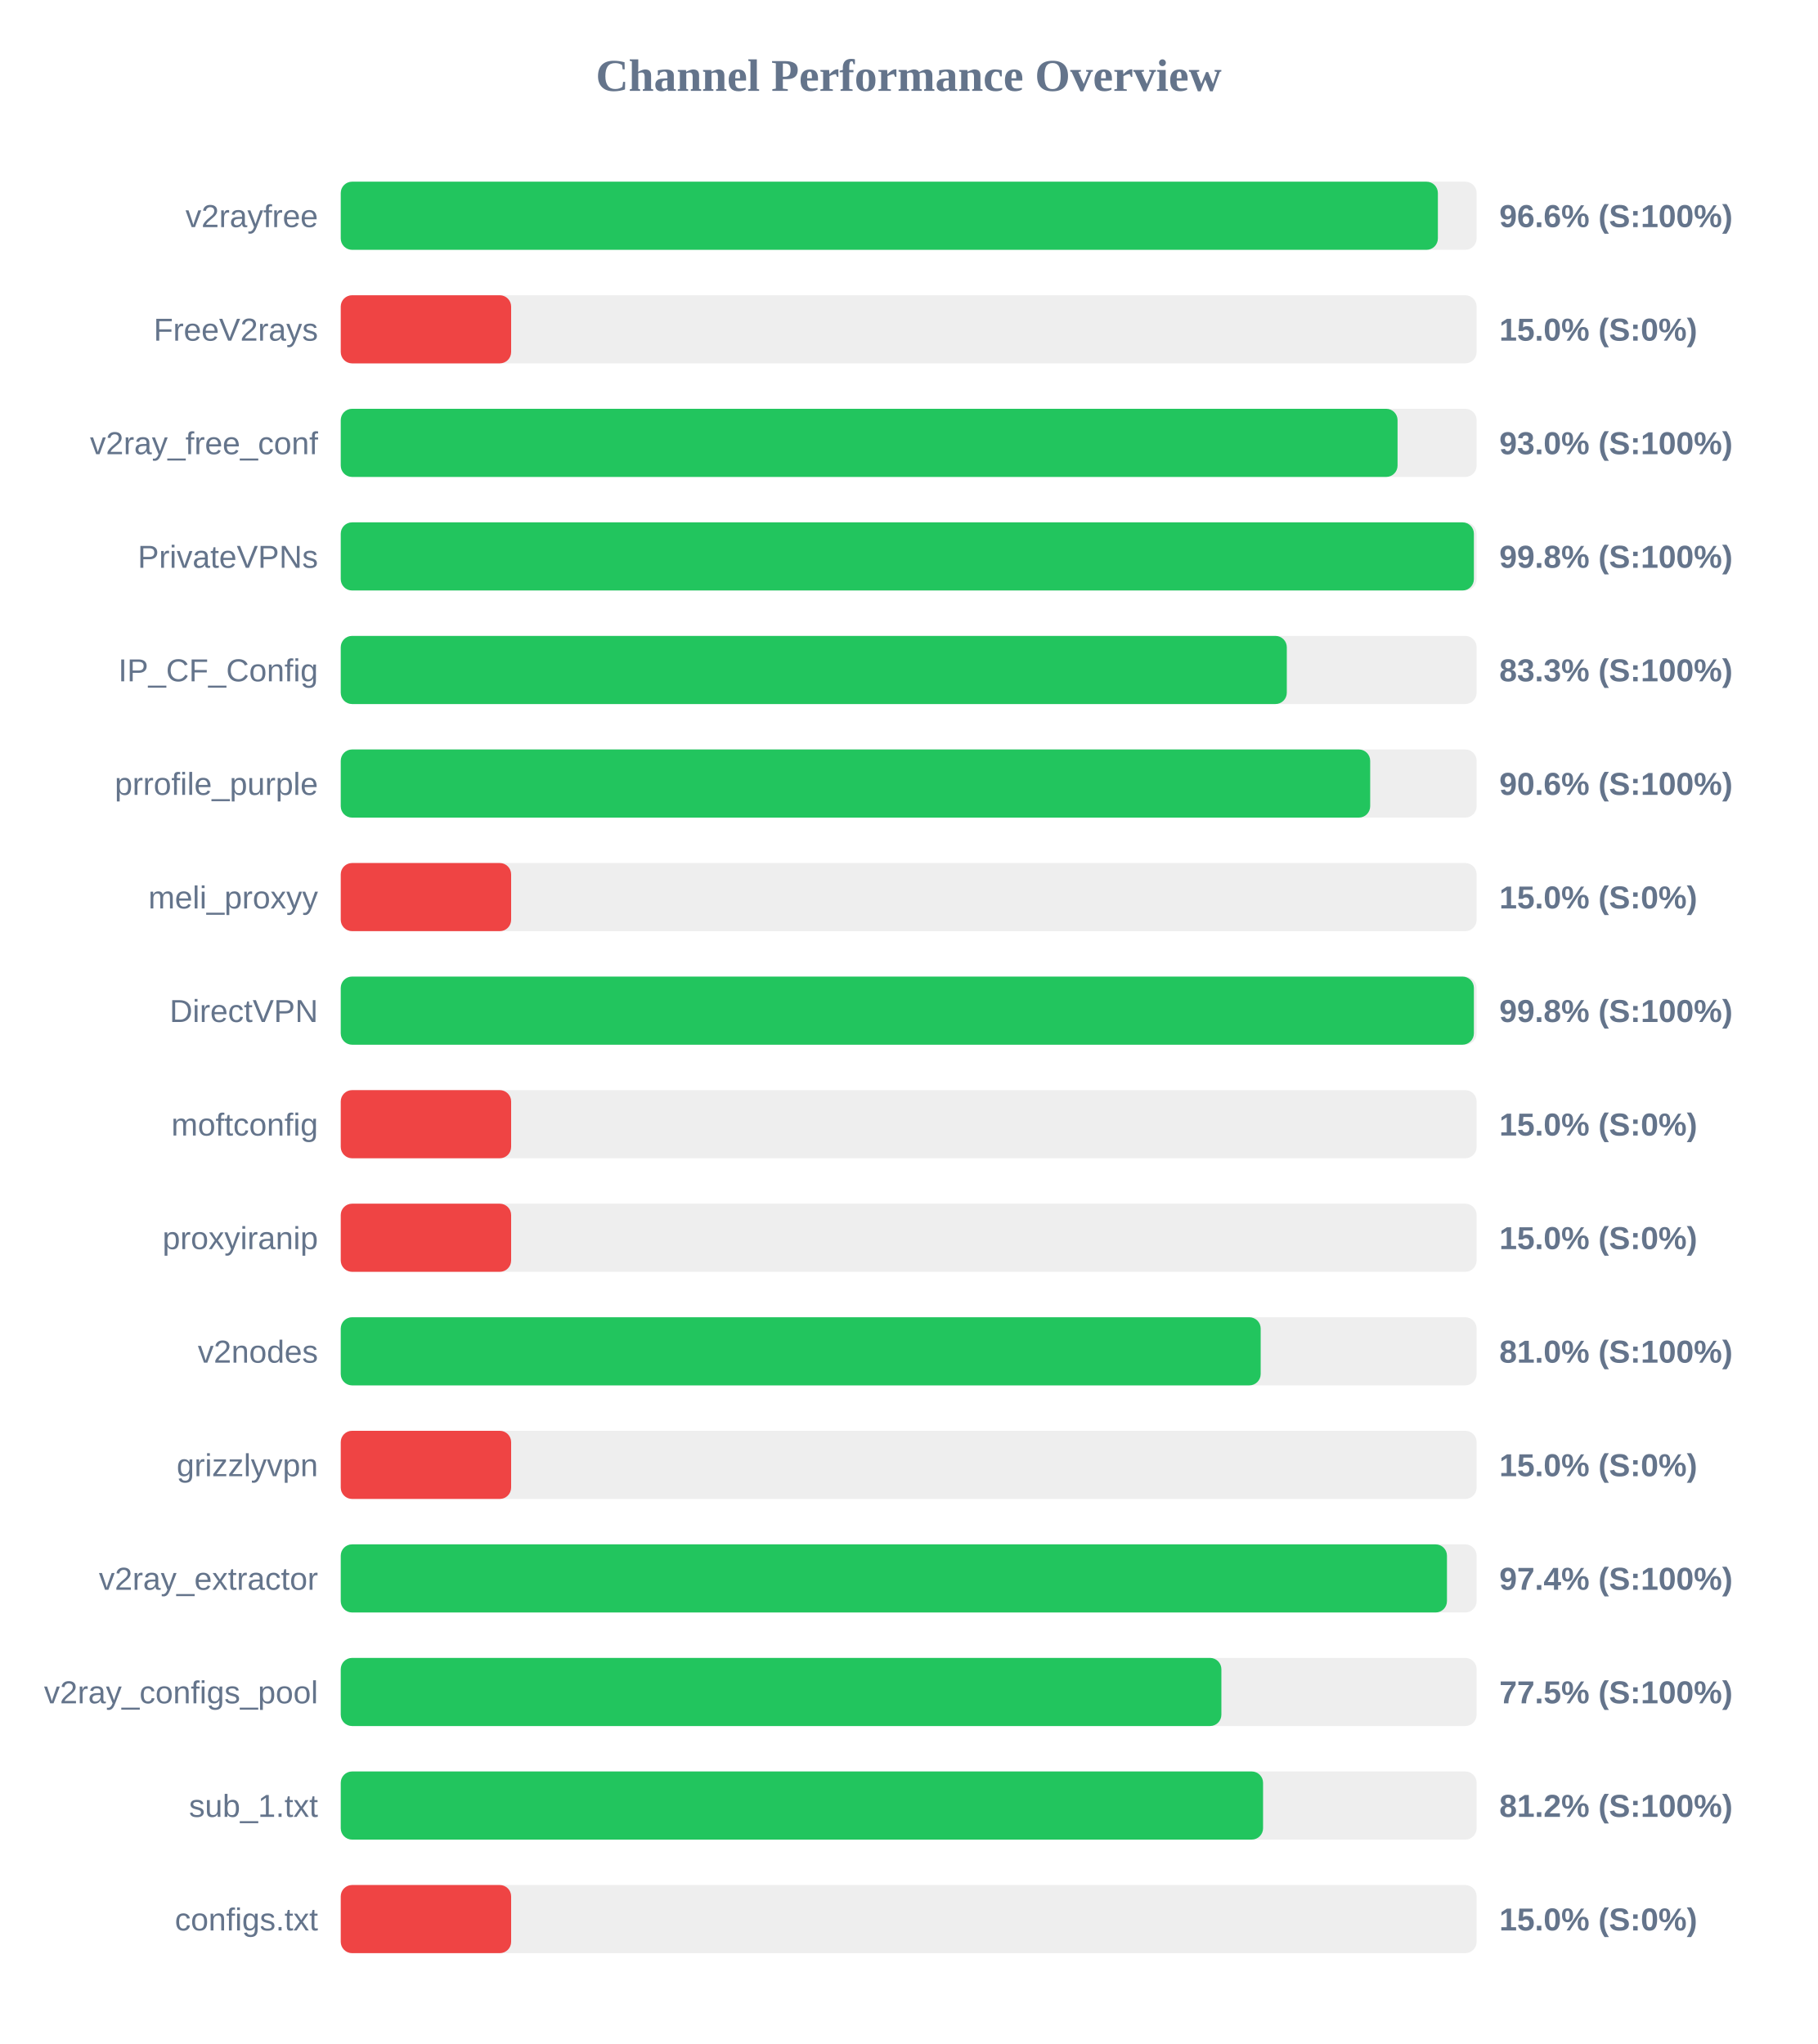
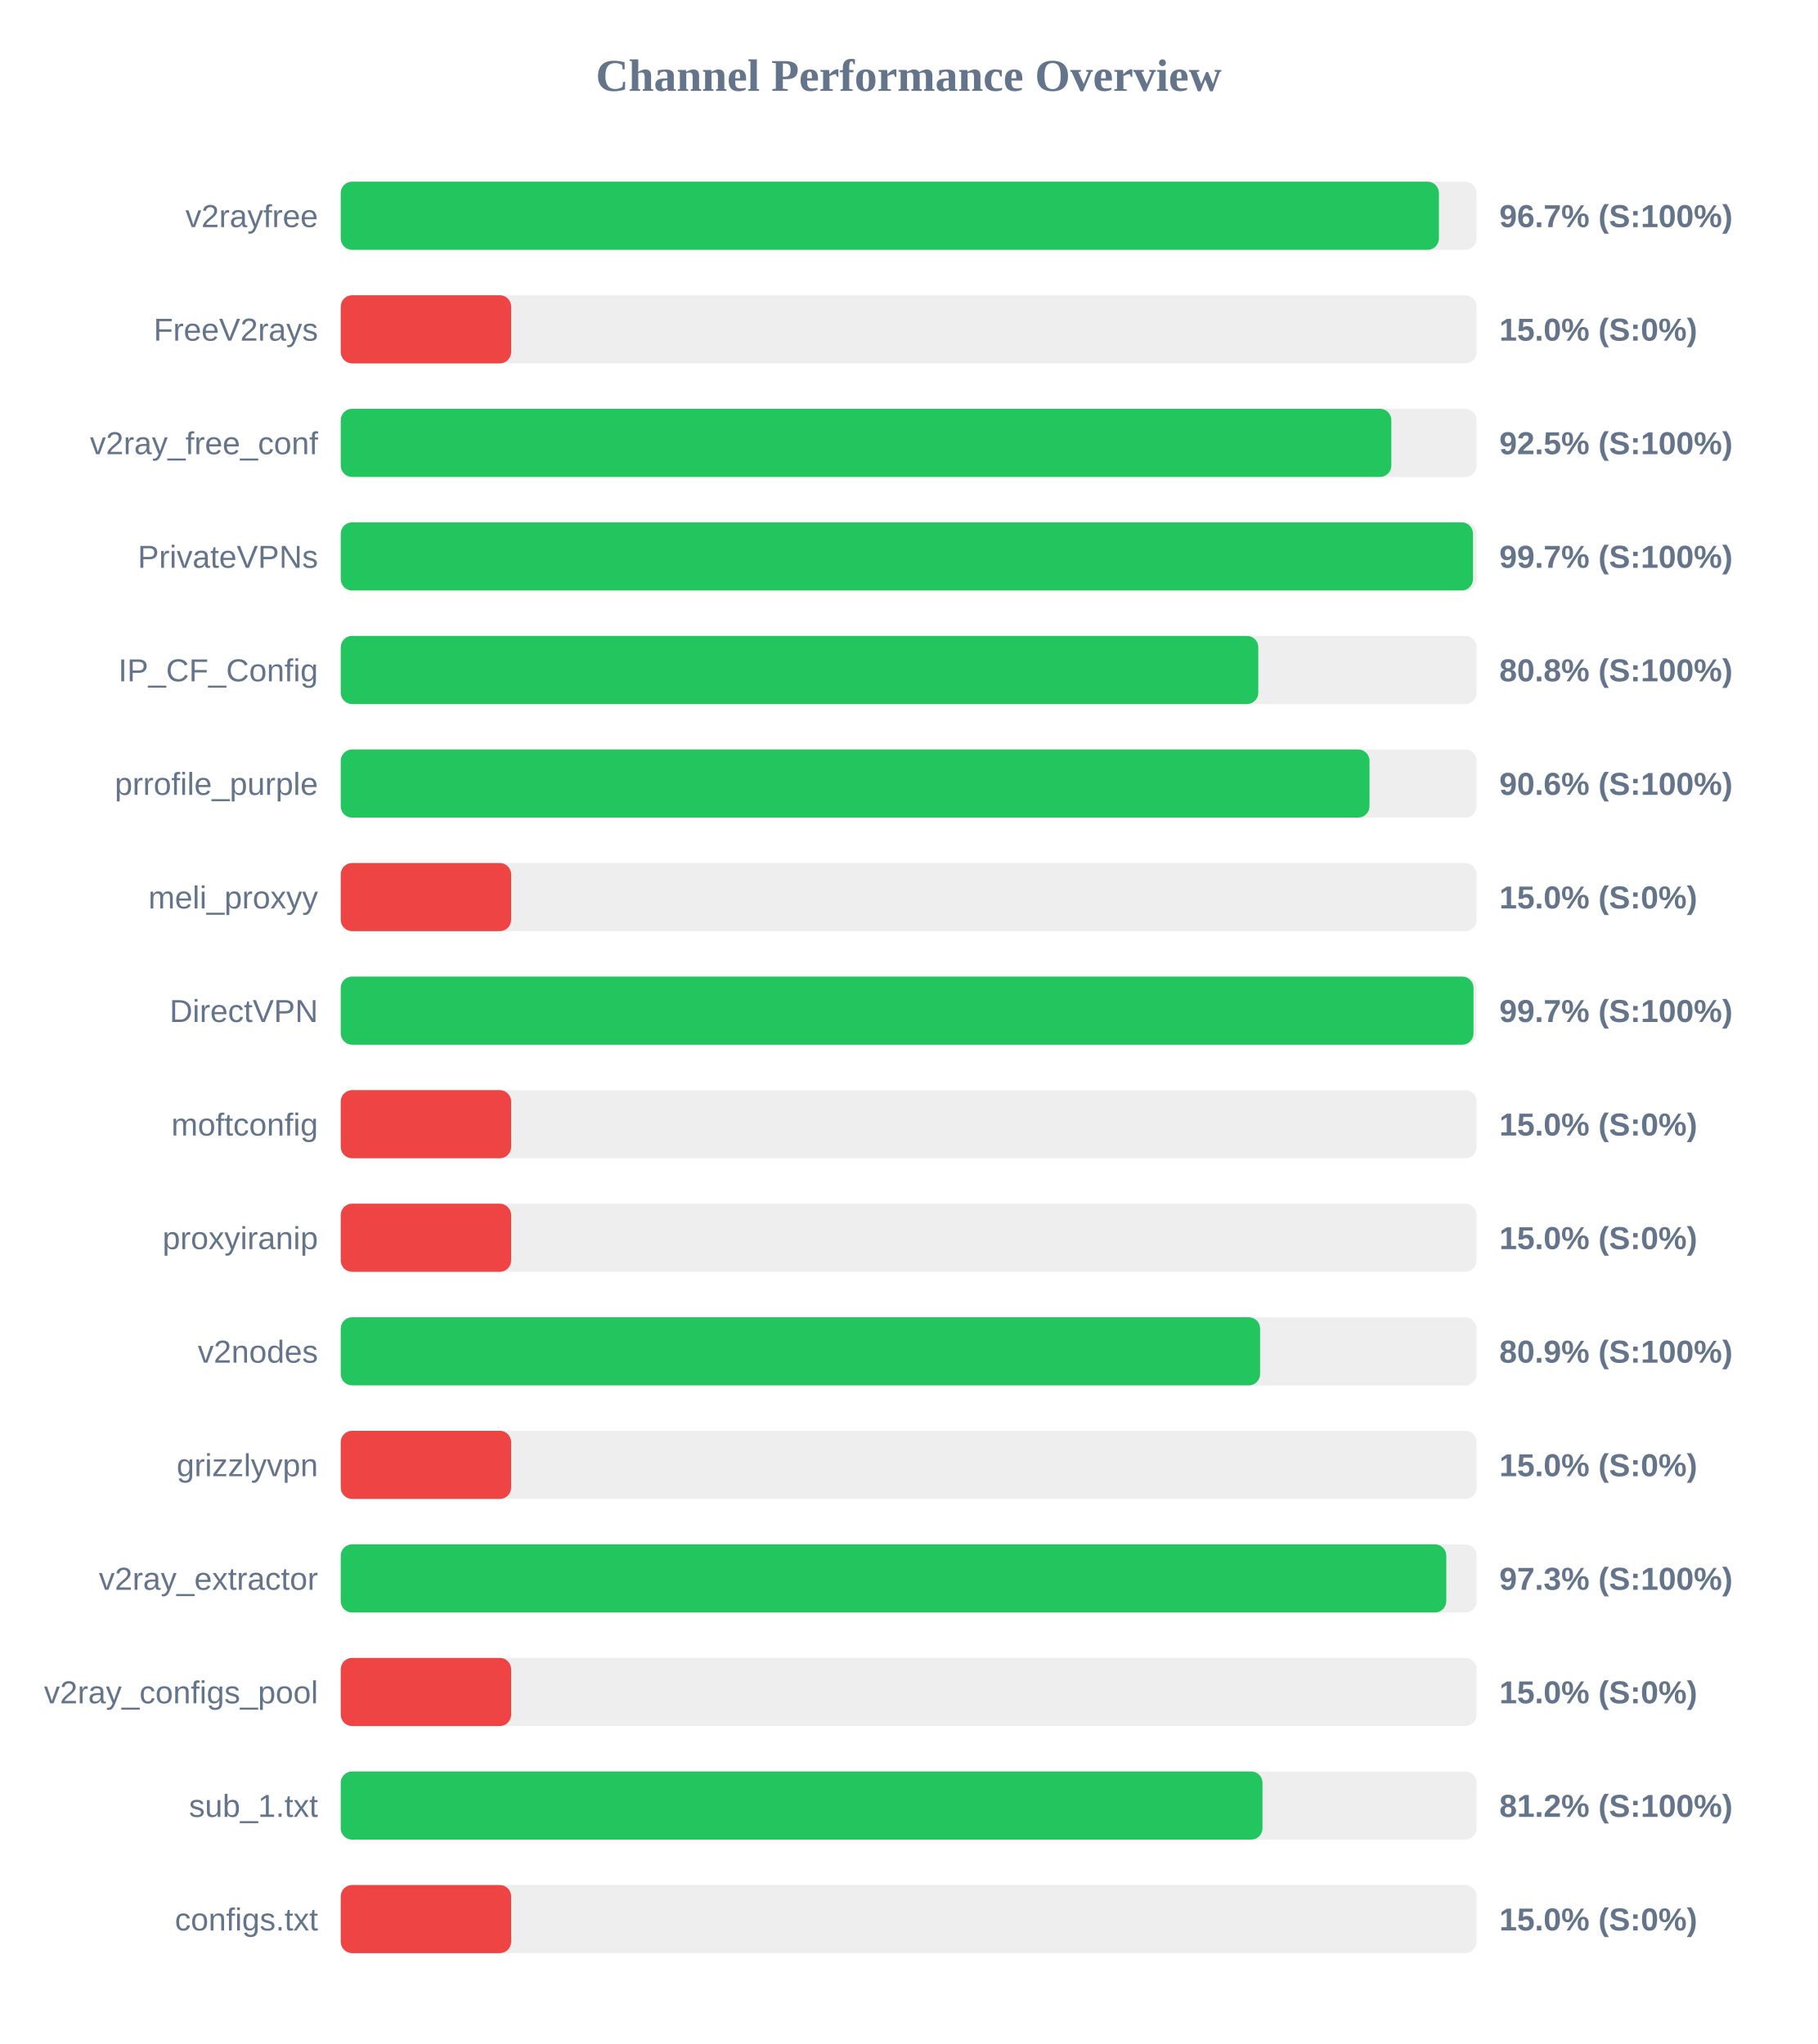
<svg xmlns="http://www.w3.org/2000/svg" width="800" height="900" version="1.1">
  <style>
        .row { font: 14px Arial; fill: #64748b; }
        .score { font: bold 14px Arial; fill: #64748b; }
    </style>
  <text x="400" y="40" text-anchor="middle" font-size="20px" font-weight="bold" fill="#64748b">Channel Performance Overview</text>
  <rect x="150" y="80" width="500" height="30" fill="#eee" rx="5" />
-   <rect x="150" y="80" width="482.95" height="30" fill="#22c55e" rx="5" />
+   <rect x="150" y="80" width="483.4" height="30" fill="#22c55e" rx="5" />
  <text x="140" y="100" text-anchor="end" class="row">v2rayfree</text>
-   <text x="660" y="100" text-anchor="start" class="score">96.6% (S:100%)</text>
+   <text x="660" y="100" text-anchor="start" class="score">96.7% (S:100%)</text>
  <rect x="150" y="130" width="500" height="30" fill="#eee" rx="5" />
  <rect x="150" y="130" width="75.0" height="30" fill="#ef4444" rx="5" />
  <text x="140" y="150" text-anchor="end" class="row">FreeV2rays</text>
  <text x="660" y="150" text-anchor="start" class="score">15.0% (S:0%)</text>
  <rect x="150" y="180" width="500" height="30" fill="#eee" rx="5" />
-   <rect x="150" y="180" width="465.2" height="30" fill="#22c55e" rx="5" />
+   <rect x="150" y="180" width="462.45" height="30" fill="#22c55e" rx="5" />
  <text x="140" y="200" text-anchor="end" class="row">v2ray_free_conf</text>
-   <text x="660" y="200" text-anchor="start" class="score">93.0% (S:100%)</text>
+   <text x="660" y="200" text-anchor="start" class="score">92.5% (S:100%)</text>
  <rect x="150" y="230" width="500" height="30" fill="#eee" rx="5" />
-   <rect x="150" y="230" width="498.8" height="30" fill="#22c55e" rx="5" />
+   <rect x="150" y="230" width="498.4" height="30" fill="#22c55e" rx="5" />
  <text x="140" y="250" text-anchor="end" class="row">PrivateVPNs</text>
-   <text x="660" y="250" text-anchor="start" class="score">99.8% (S:100%)</text>
+   <text x="660" y="250" text-anchor="start" class="score">99.7% (S:100%)</text>
  <rect x="150" y="280" width="500" height="30" fill="#eee" rx="5" />
-   <rect x="150" y="280" width="416.45" height="30" fill="#22c55e" rx="5" />
+   <rect x="150" y="280" width="403.9" height="30" fill="#22c55e" rx="5" />
  <text x="140" y="300" text-anchor="end" class="row">IP_CF_Config</text>
-   <text x="660" y="300" text-anchor="start" class="score">83.3% (S:100%)</text>
+   <text x="660" y="300" text-anchor="start" class="score">80.8% (S:100%)</text>
  <rect x="150" y="330" width="500" height="30" fill="#eee" rx="5" />
-   <rect x="150" y="330" width="453.15" height="30" fill="#22c55e" rx="5" />
+   <rect x="150" y="330" width="452.85" height="30" fill="#22c55e" rx="5" />
  <text x="140" y="350" text-anchor="end" class="row">prrofile_purple</text>
  <text x="660" y="350" text-anchor="start" class="score">90.6% (S:100%)</text>
  <rect x="150" y="380" width="500" height="30" fill="#eee" rx="5" />
  <rect x="150" y="380" width="75.0" height="30" fill="#ef4444" rx="5" />
  <text x="140" y="400" text-anchor="end" class="row">meli_proxyy</text>
  <text x="660" y="400" text-anchor="start" class="score">15.0% (S:0%)</text>
  <rect x="150" y="430" width="500" height="30" fill="#eee" rx="5" />
-   <rect x="150" y="430" width="498.8" height="30" fill="#22c55e" rx="5" />
+   <rect x="150" y="430" width="498.65" height="30" fill="#22c55e" rx="5" />
  <text x="140" y="450" text-anchor="end" class="row">DirectVPN</text>
-   <text x="660" y="450" text-anchor="start" class="score">99.8% (S:100%)</text>
+   <text x="660" y="450" text-anchor="start" class="score">99.7% (S:100%)</text>
  <rect x="150" y="480" width="500" height="30" fill="#eee" rx="5" />
  <rect x="150" y="480" width="75.0" height="30" fill="#ef4444" rx="5" />
  <text x="140" y="500" text-anchor="end" class="row">moftconfig</text>
  <text x="660" y="500" text-anchor="start" class="score">15.0% (S:0%)</text>
  <rect x="150" y="530" width="500" height="30" fill="#eee" rx="5" />
  <rect x="150" y="530" width="75.0" height="30" fill="#ef4444" rx="5" />
  <text x="140" y="550" text-anchor="end" class="row">proxyiranip</text>
  <text x="660" y="550" text-anchor="start" class="score">15.0% (S:0%)</text>
  <rect x="150" y="580" width="500" height="30" fill="#eee" rx="5" />
-   <rect x="150" y="580" width="404.95" height="30" fill="#22c55e" rx="5" />
+   <rect x="150" y="580" width="404.7" height="30" fill="#22c55e" rx="5" />
  <text x="140" y="600" text-anchor="end" class="row">v2nodes</text>
-   <text x="660" y="600" text-anchor="start" class="score">81.0% (S:100%)</text>
+   <text x="660" y="600" text-anchor="start" class="score">80.9% (S:100%)</text>
  <rect x="150" y="630" width="500" height="30" fill="#eee" rx="5" />
  <rect x="150" y="630" width="75.0" height="30" fill="#ef4444" rx="5" />
  <text x="140" y="650" text-anchor="end" class="row">grizzlyvpn</text>
  <text x="660" y="650" text-anchor="start" class="score">15.0% (S:0%)</text>
  <rect x="150" y="680" width="500" height="30" fill="#eee" rx="5" />
-   <rect x="150" y="680" width="486.95" height="30" fill="#22c55e" rx="5" />
+   <rect x="150" y="680" width="486.65" height="30" fill="#22c55e" rx="5" />
  <text x="140" y="700" text-anchor="end" class="row">v2ray_extractor</text>
-   <text x="660" y="700" text-anchor="start" class="score">97.4% (S:100%)</text>
+   <text x="660" y="700" text-anchor="start" class="score">97.3% (S:100%)</text>
  <rect x="150" y="730" width="500" height="30" fill="#eee" rx="5" />
-   <rect x="150" y="730" width="387.65" height="30" fill="#22c55e" rx="5" />
+   <rect x="150" y="730" width="75.0" height="30" fill="#ef4444" rx="5" />
  <text x="140" y="750" text-anchor="end" class="row">v2ray_configs_pool</text>
-   <text x="660" y="750" text-anchor="start" class="score">77.5% (S:100%)</text>
+   <text x="660" y="750" text-anchor="start" class="score">15.0% (S:0%)</text>
  <rect x="150" y="780" width="500" height="30" fill="#eee" rx="5" />
-   <rect x="150" y="780" width="406.0" height="30" fill="#22c55e" rx="5" />
+   <rect x="150" y="780" width="405.75" height="30" fill="#22c55e" rx="5" />
  <text x="140" y="800" text-anchor="end" class="row">sub_1.txt</text>
  <text x="660" y="800" text-anchor="start" class="score">81.2% (S:100%)</text>
  <rect x="150" y="830" width="500" height="30" fill="#eee" rx="5" />
  <rect x="150" y="830" width="75.0" height="30" fill="#ef4444" rx="5" />
  <text x="140" y="850" text-anchor="end" class="row">configs.txt</text>
  <text x="660" y="850" text-anchor="start" class="score">15.0% (S:0%)</text>
</svg>
